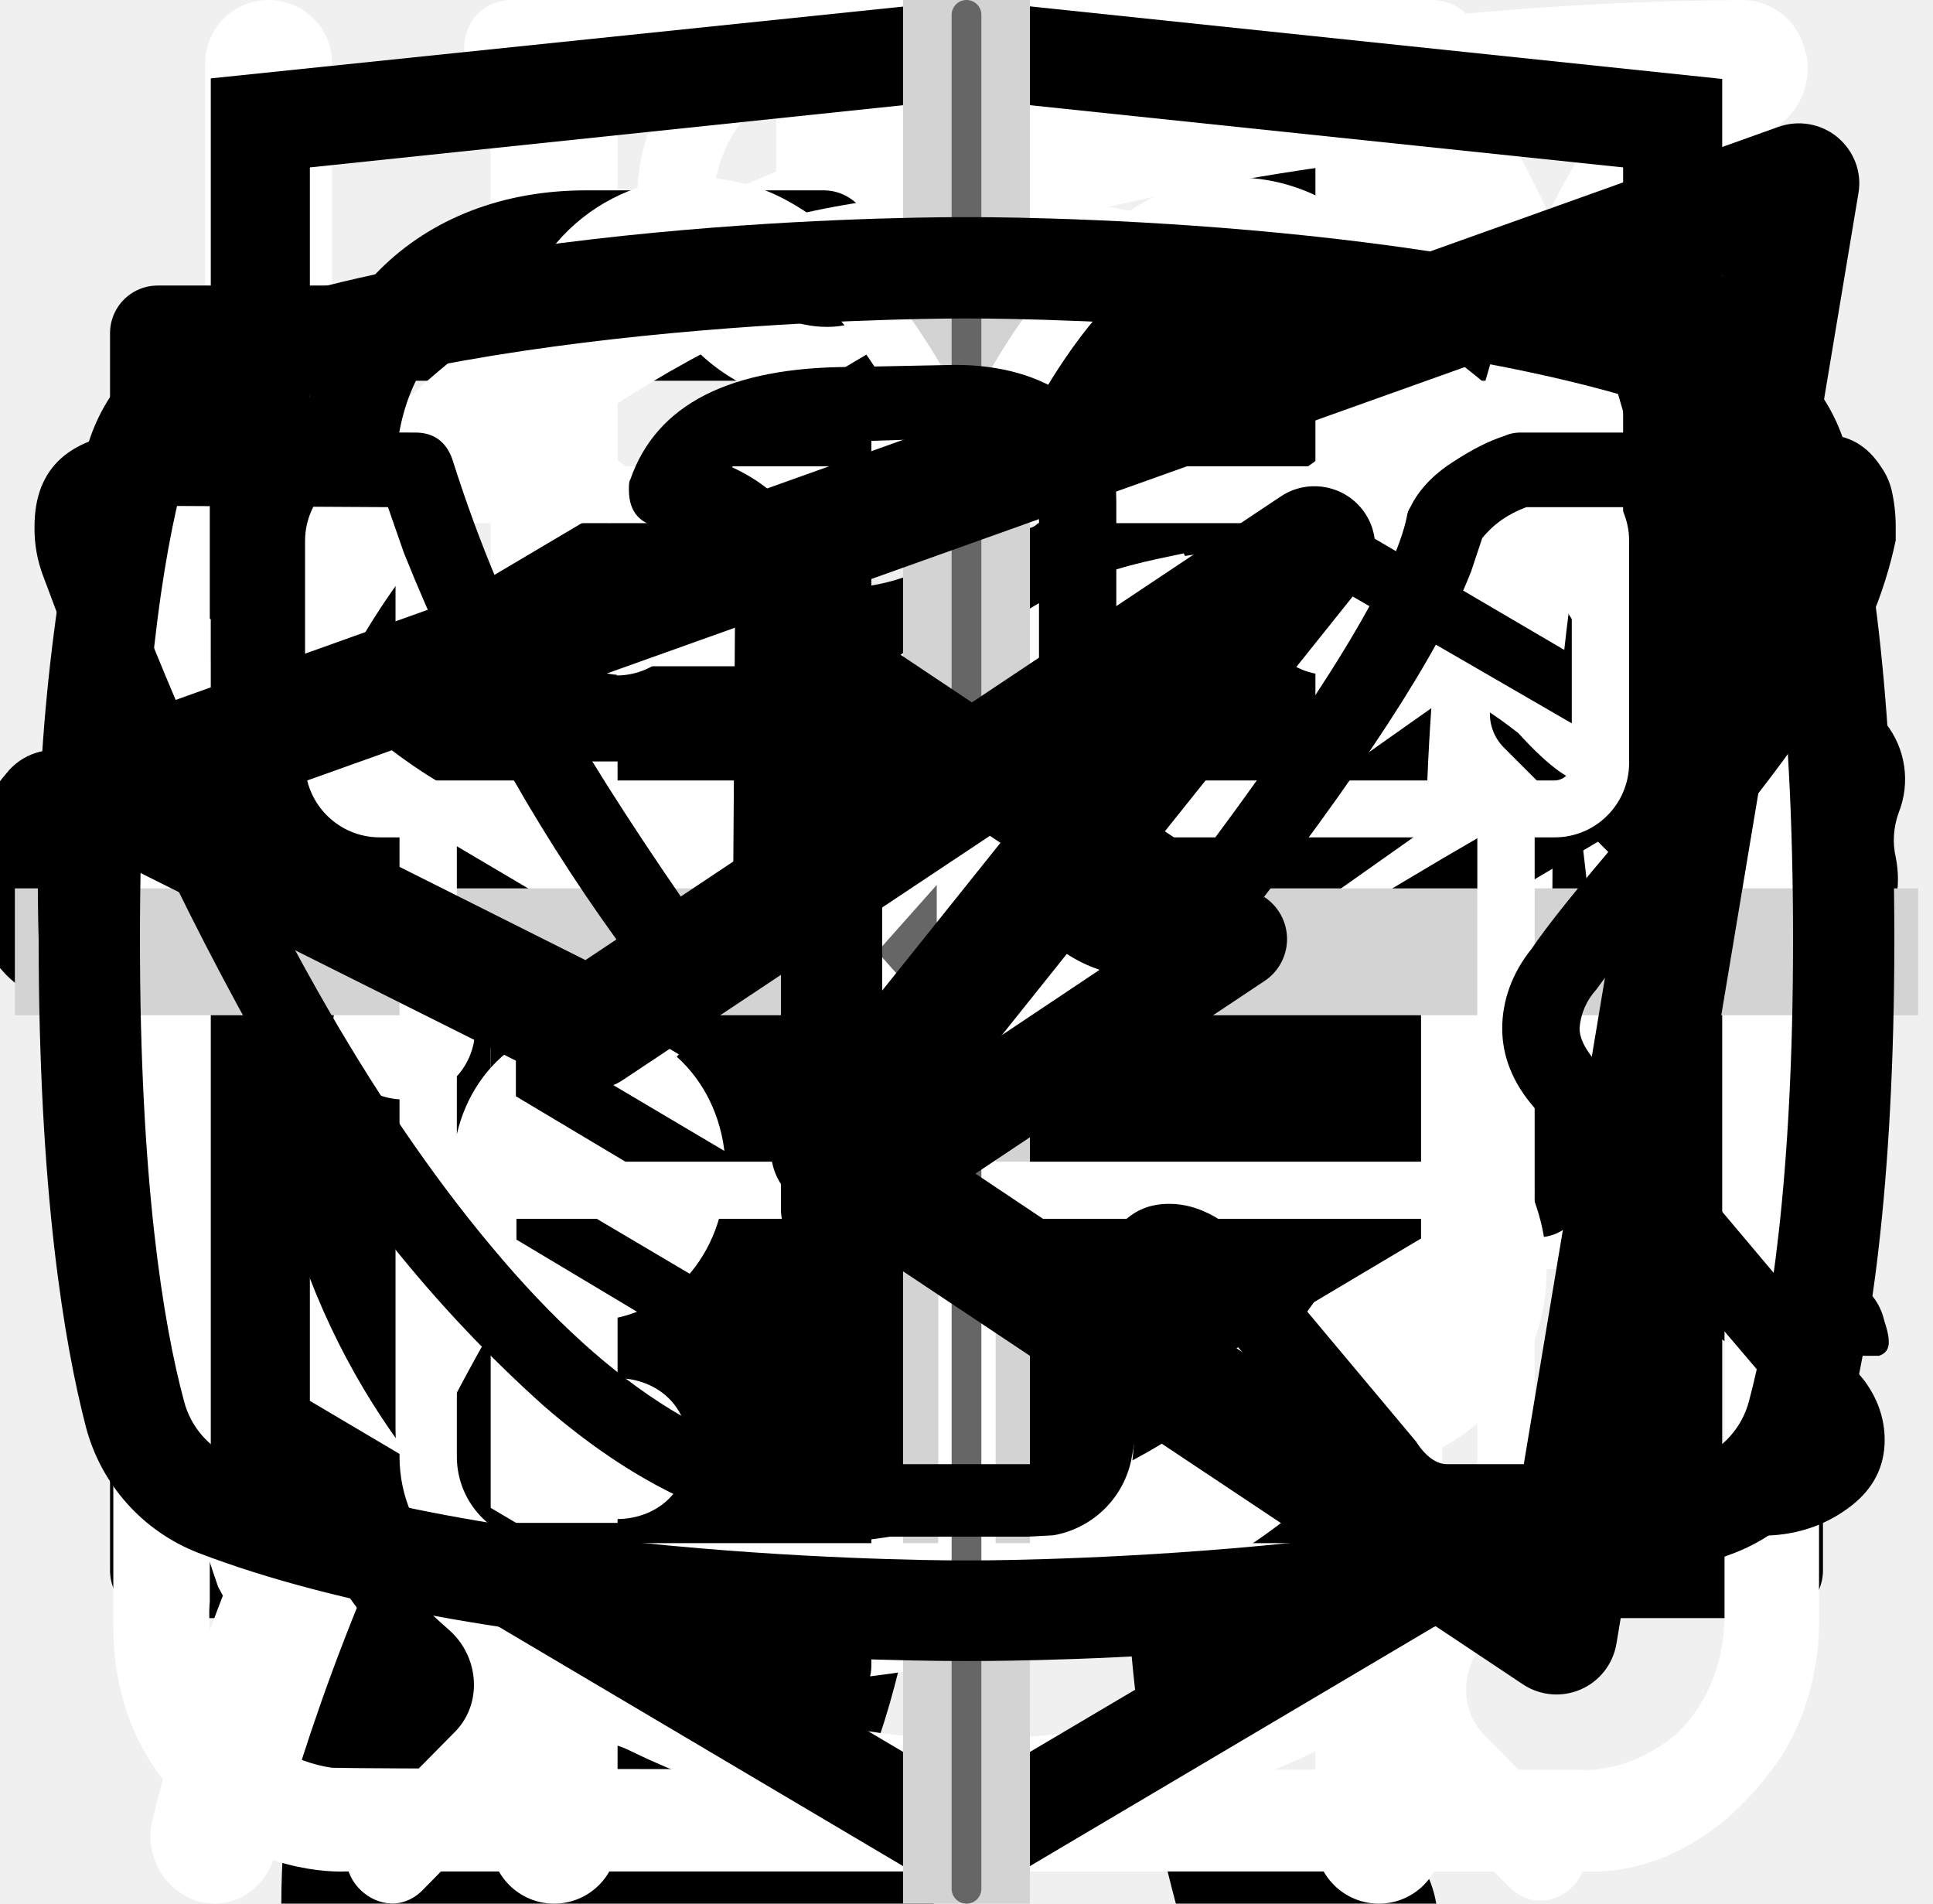
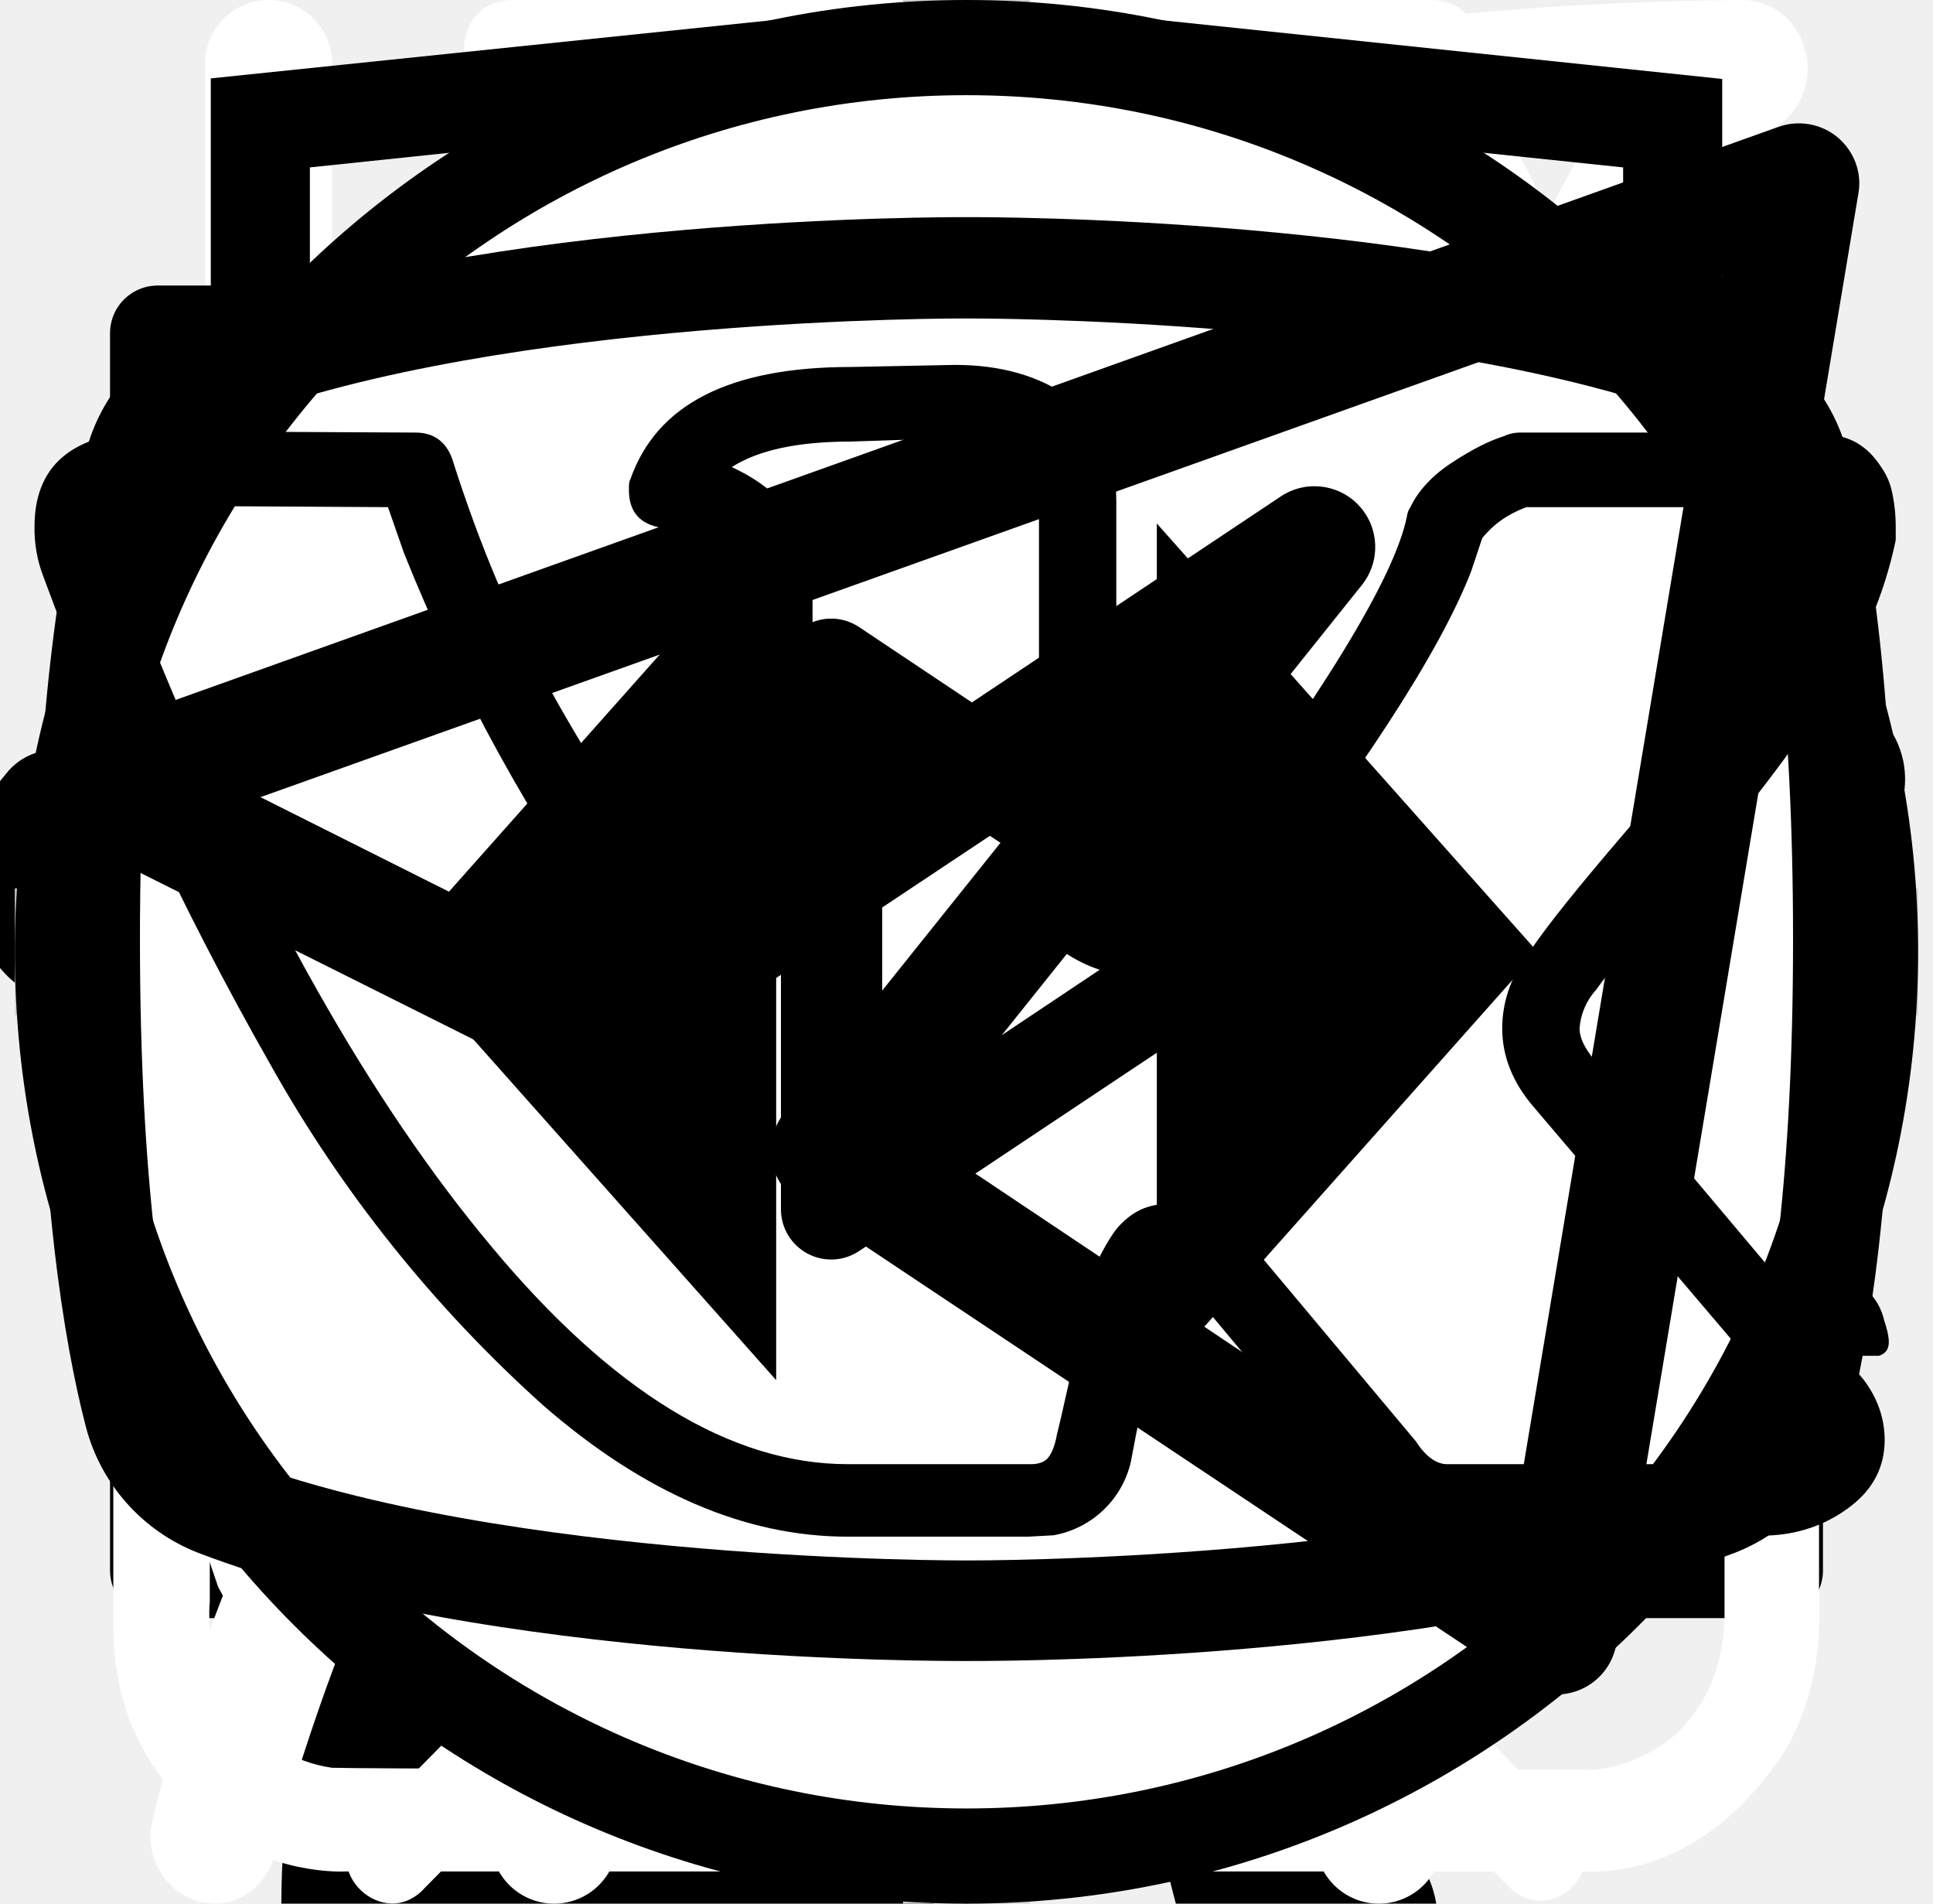
<svg xmlns="http://www.w3.org/2000/svg">
  <style>:root svg:not(:target){display:none}</style>
  <svg viewBox="0 0 67 28" fill="none" id="cat-pro">
    <g clip-path="url(#cat-pro_0)">
      <path d="M60.56 2.88a7.6 7.6 0 0 1 2.25-2.3c.5-.35.8-.35 1.1.3.4.95.75 1.95.45 3a1.14 1.14 0 0 0 .2 1.05c.3.4.55.8.8 1.15a3.13 3.13 0 0 1 .45 3.1c-.18.5-.22 1.03-.1 1.55.1.5.1 1 0 1.5a1.87 1.87 0 0 1-1.35 1.6 2.6 2.6 0 0 0-1.6 1 .53.53 0 0 1-.45.25c-.6.1-2.1-1.25-2.1-1.85v-.3c.05-1.8-.05-1.95-1.7-2.7a2.2 2.2 0 0 1-.9-.6c-.3-.4-.7-.35-1.15-.2-.45.15-.7.45-.65.95.15 1.2.2 2.43.15 3.65 0 .14.04.27.1.4 1.55 2.25 2.15 4.9 2.9 7.45.6 1.95 1.7 3 3.7 3.15.32.02.64.07.95.15a2.08 2.08 0 0 1 1.7 1.6c.35 1.05.15 1.3-.9 1.3h-3.25c-.42.02-.83-.12-1.15-.4a5.86 5.86 0 0 0-1.7-1 3.63 3.63 0 0 1-1.7-1.3 14.3 14.3 0 0 0-2-2.25c-1.4-1.45-2.9-2.85-4.2-4.35a5.69 5.69 0 0 1-1.6-3.8c0-.45-.1-.65-.6-.45a.96.96 0 0 1-.5.15c-1.4 0-2.1.85-2.6 2.1-.45 1.05-1.05 2.05-1.6 3.1a5.2 5.2 0 0 0-.5 2.1c0 1.2.3 1.6 1.4 2 .7.25 1.35.5 1.7 1.2.4.8.3 1-.55 1.05h-3.4a.94.94 0 0 1-.95-.55l-.9-1.5a3.02 3.02 0 0 1-.35-2.7c.22-.87.23-1.78.05-2.65a4.21 4.21 0 0 1 .85-3.5c.3-.35.3-.5-.2-.6a25.03 25.03 0 0 1-5.95-2.1c-1.6-.6-1.9-.5-2.35 1.15-.4 1.4-.8 2.8-1.1 4.25-.35 1.6.05 3.1.55 4.6.2.6.8.55 1.25.7 1 .3 1.85.7 2.25 1.75.35.8.3.9-.55.9-.85 0-1.7-.05-2.6 0-.76.01-1.5-.23-2.1-.7-2.4-1.6-3.1-4.05-3.3-6.7-.1-1.65-1-2.95-2.05-4.2-.2-.25-.4-.35-.7-.15-1.07.59-2.2 1.1-3.35 1.5a13.36 13.36 0 0 0-6.1 4.4 5.32 5.32 0 0 0-1.1 2.55c-.15.9.1 1.3 1 1.55s1.35.75 1.45 1.7c.05.4-.1.6-.5.6h-4.05a.82.82 0 0 1-.65-.4 4.28 4.28 0 0 1-.95-2.75 25.3 25.3 0 0 1 .45-5.15 3.15 3.15 0 0 1 1.7-2.4c2.95-1.4 4.5-4.05 5.9-6.8.3-.55.05-.65-.45-.6-1.4.2-2.73.74-3.85 1.6a35.31 35.31 0 0 0-4.15 3.55 8.33 8.33 0 0 1-5.15 2.45c-3.65.2-5.35-1.85-5.2-5.15.03-1.13.46-2.2 1.2-3.05a2.13 2.13 0 0 1 2.25-.75c.75.2.95.6.65 1.35-.15.3-.35.55-.5.85-.22.3-.39.64-.5 1-.55 1.5.2 2.55 1.75 2.7 1.65.15 3-.55 4.25-1.55 1.5-1.2 2.85-2.6 4-4.15a10.4 10.4 0 0 1 7.2-4.05c1.15-.15 2.15-.65 3.25-.95a20.7 20.7 0 0 1 6.35-.9 6.5 6.5 0 0 0 2.9-.55c2.45-1 5-1 7.55-.5 2 .4 4 .9 5.95 1.4 1.16.21 2.35.18 3.5-.1 2.2-.56 4.44-.9 6.7-1a9.08 9.08 0 0 1 4.3.85c1 .45 1 .45.75 1.4Z" fill="#000" />
    </g>
    <defs>
      <clipPath id="cat-pro_0">
        <path fill="#fff" d="M0 0h67v28h-67z" />
      </clipPath>
    </defs>
  </svg>
  <svg viewBox="0 0 36 50" fill="none" id="cat-slim">
    <g clip-path="url(#cat-slim_0)">
      <path d="M28.2 0h-.2c-.32.19-.59.47-.74.82a8.03 8.03 0 0 0-.67 1.76.84.84 0 0 1-.76.69 3.77 3.77 0 0 0-2.69 1.95c-.37.66-.69 1.35-.95 2.06-.73 1.9-1.29 3.85-1.98 5.77-.32.87-.34.87-1.32.87-1.16 0-1.08-.18-1.1 1.1 0 .41.13.62.56.6.13 0 .33-.07.39.1.05.18-.13.26-.23.36a4.63 4.63 0 0 1-2.23 1.26c-.97.26-1.97.47-2.92.79-2.45.82-4.7 1.96-6.46 3.9a14.44 14.44 0 0 0-2.44 4.04c-1.89 4.46-2.8 9.15-3.51 13.88a97.06 97.06 0 0 0-.75 6.7c-.1 1.1-.2 2.23-.2 3.35h17.14c.03-.23-.01-.46-.12-.66a2.58 2.58 0 0 0-1.97-1.58c-.36-.08-.4-.2-.18-.48.36-.48.64-1.02.82-1.6.84-2.47 1.16-5.06 1.57-7.62.23-1.96.83-3.85 1.77-5.59a11.13 11.13 0 0 1 2.87-3.28c.43-.32.45-.32.52.23.05.36.06.74.09 1.11a48.2 48.2 0 0 1-.1 7.31c-.2 1.88-.22 3.78-.07 5.67.2 2.2.59 4.36 1.16 6.49h6.84a2.8 2.8 0 0 0-2.18-2.29c-.64-.1-1.3-.07-1.93.1-.31.08-.44 0-.46-.33-.22-2.73-.04-5.47.51-8.16a91.8 91.8 0 0 0 1.57-9.37c.14-1.27.54-2.5 1.18-3.6.6-1.1 1.14-2.23 1.74-3.33a3.03 3.03 0 0 0 .22-2.67c-.14-.37-.27-.74-.44-1.1-.52-1-1.03-2-1.5-3-.26-.52-.2-.59.36-.6.84 0 .84 0 .86-.85v-.34c0-.35-.14-.55-.52-.51h-.78c-.36 0-.46-.15-.37-.52a3.22 3.22 0 0 1 2.64-2.28 11.3 11.3 0 0 1 3.4.22.51.51 0 0 0 .65-.33 40 40 0 0 1 .66-1.55.52.52 0 0 0-.05-.58c-1.65-2.1-3.43-4.05-5.87-5.3a.77.77 0 0 1-.45-.58 9.8 9.8 0 0 0-.65-2.14 1.8 1.8 0 0 0-.73-.89Z" fill="#000" />
    </g>
    <defs>
      <clipPath id="cat-slim_0">
        <path fill="#fff" d="M0 0h36v50h-36z" />
      </clipPath>
    </defs>
  </svg>
  <svg viewBox="0 0 26 30" fill="none" id="icon-eat">
    <path fill-rule="evenodd" clip-rule="evenodd" d="M19.12.08a1 1 0 0 1 1.09.21c.9.91 2.1 2.88 3.06 5.92a42.6 42.6 0 0 1 1.73 12.79 1 1 0 0 1-1 1h-3.5v9a1 1 0 1 1-2 0v-28a1 1 0 0 1 .62-.92Zm1.38 17.92h2.5a39.62 39.62 0 0 0-1.64-11.19 22.4 22.4 0 0 0-.86-2.3v13.49Zm-14-18a1 1 0 0 1 1 1v28a1 1 0 1 1-2 0v-28a1 1 0 0 1 1-1Z" fill="#fff" />
    <path fill-rule="evenodd" clip-rule="evenodd" d="M2 0a1 1 0 0 1 1 1v5.5c0 .56.2 1.32.7 1.92.48.56 1.31 1.08 2.8 1.08a1 1 0 1 1 0 2 5.41 5.41 0 0 1-4.33-1.8 5.07 5.07 0 0 1-1.17-3.2v-5.5a1 1 0 0 1 1-1Z" fill="#fff" />
    <path fill-rule="evenodd" clip-rule="evenodd" d="M11 0a1 1 0 0 0-1 1v5.5c0 .56-.2 1.32-.7 1.92-.48.56-1.31 1.08-2.8 1.08a1 1 0 0 0 0 2 5.4 5.4 0 0 0 4.33-1.8 5.07 5.07 0 0 0 1.17-3.2v-5.5a1 1 0 0 0-1-1Z" fill="#fff" />
  </svg>
  <svg viewBox="0 0 20 20" fill="none" id="icon-email">
    <path d="M1.5 8.5v8h17v-8m-17-5h17v2l-8.5 6-8.5-6v-2Z" stroke="#000" stroke-linecap="round" stroke-linejoin="round" />
  </svg>
  <svg viewBox="0 0 25 28" fill="none" id="icon-leaf">
    <path d="M24.84.77a.95.95 0 0 0-.9-.77h-.01c-4.94.03-16.95.92-21.8 8.38-2.51 3.88-2.73 8.91-.64 14.96l.07.13a25.93 25.93 0 0 0-1.04 3.32 1 1 0 0 0 .72 1.19l.2.02c.43 0 .81-.32.9-.79.03-.1 2.42-10.37 10.86-16.38.43-.3.55-.93.26-1.38a.9.9 0 0 0-1.3-.28c-4.79 3.4-7.74 8-9.47 11.65-1.24-4.57-.92-8.37.99-11.3 3.74-5.76 12.62-7.15 17.98-7.45-1.16 1.8-2.41 5.1-2.41 10.93 0 3.12-.83 5.52-2.47 7.14-2.62 2.6-6.88 2.83-10 2.58-.51-.04-.96.38-1 .93-.04.55.35 1.03.86 1.07.63.05 1.3.08 1.99.08 3.17 0 6.86-.66 9.42-3.2 2.04-2 3.07-4.9 3.07-8.6 0-9.1 3.22-11.1 3.23-11.1.4-.21.6-.68.5-1.13Z" fill="#fff" />
  </svg>
  <svg viewBox="0 0 20 20" fill="none" id="icon-phone">
    <path d="M10 10h8.5m0 0-2.5-2.5m2.5 2.5-2.5 2.5m-7.5-10v5h-3v5h3v5h-2.5c-1.5 0-2.5-1-2.5-2.5v-10c0-1.5 1-2.5 2.5-2.5h2.5Z" stroke="#000" stroke-linecap="round" stroke-linejoin="round" />
  </svg>
  <svg viewBox="0 0 27 31" fill="none" id="icon-watch">
    <path d="M6.12 0c-1.07 0-1.07 1.58 0 1.58h6.67v1.6a13.21 13.21 0 0 0-12.23 13.3c0 4.02 1.75 7.64 4.52 10.07.48.43.54 1.18.1 1.64l-1.53 1.55c-.75.69.36 1.75 1.03 1l2-2.03c.36-.34.88-.43 1.32-.21a12.79 12.79 0 0 0 11.1.06c.43-.21.96-.13 1.3.21l1.95 1.97c.68.64 1.66-.31 1.04-1l-1.45-1.48c-.45-.45-.38-1.2.1-1.63a13.47 13.47 0 0 0 4.62-10.16 13.2 13.2 0 0 0-12.27-13.28v-1.6h6.67c1.06 0 1.06-1.59 0-1.59h-14.94Zm-4.12 16.47c0-6.53 5.2-11.82 11.6-11.82 6.41 0 11.6 5.3 11.6 11.82 0 6.55-5.19 11.85-11.6 11.85-6.4 0-11.6-5.3-11.6-11.85Zm10.8-8.09c0-1.1 1.66-1.1 1.66 0v8.63c0 .23-.09.44-.25.6a.86.86 0 0 1-.6.25.82.82 0 0 1-.57-.23.8.8 0 0 1-.24-.56v-8.69Zm-5 2.62c.31 0 .61-.12.83-.34a1.14 1.14 0 0 0-.82-1.96c-.3.02-.56.16-.75.37a1.14 1.14 0 0 0 .75 1.92Zm11.6 0c.31 0 .6-.12.82-.34a1.14 1.14 0 0 0-.82-1.96 1.14 1.14 0 0 0 0 2.29Zm-10.43 12.59c0 1.53-2.33 1.53-2.33 0s2.33-1.53 2.33 0Zm4.64 3.44a1.18 1.18 0 0 0 1.17-.68 1.14 1.14 0 0 0-.7-1.56 1.17 1.17 0 0 0-1.22.32 1.14 1.14 0 0 0 .75 1.92Zm-8.12-10.39a1.14 1.14 0 0 1-.69 1.17 1.17 1.17 0 0 1-1.57-.7 1.14 1.14 0 0 1 .32-1.2 1.17 1.17 0 0 1 1.94.73Zm17.39 1.15a1.17 1.17 0 0 0 1.17-.68 1.14 1.14 0 0 0-.7-1.55 1.17 1.17 0 0 0-1.22.32 1.14 1.14 0 0 0 .75 1.91Zm-2.32 5.8c0 1.53-2.32 1.53-2.32 0s2.32-1.53 2.32 0Z" fill="#fff" />
  </svg>
  <svg viewBox="0 0 27 29" fill="none" id="icon-water">
    <path d="M11.38 0c-1.64 0-2.9 1.36-2.9 3.08s1.26 3.08 2.9 3.08c1.63 0 2.9-1.36 2.9-3.08s-1.27-3.08-2.9-3.08Zm0 1.18c1 0 1.72.84 1.72 1.9 0 1-.8 1.9-1.72 1.9-1 0-1.73-.84-1.73-1.9 0-1 .78-1.9 1.72-1.9Zm-10.88 23.56c0 1.18.4 2.18 1.36 3 1 .84 2.17.77 2.17.77h19.04c.77 0 1.8-.38 2.62-1.45.85-1 .8-2.36.8-2.36v-17.21c0-.44-.12-.6-.75-.6-.64 0-.69.27-.69.59v17.22c-.02.3-.07 1.08-.74 1.72-.74.62-1.45.54-1.45.54s-18.13 0-19.03-.03a2.14 2.14 0 0 1-1.45-.9c-.51-.73-.41-1.63-.41-1.63v-17.22c0-.46-.24-.64-.73-.64s-.74.18-.74.58v17.62Zm16.31-16.31c-1.08.23-2.17.38-4.26 2.35-2.08 2-3.62 1.9-5.16 1.82-1.54-.1-3.17-1.54-3.45-1.9-.33-.36-.9-.12-1.08.11-.16.24-.16.64.1 1 1.27 1.18 2.45 2.08 4.72 2.26a7.5 7.5 0 0 0 5.89-2.26c1.45-1.45 2.17-1.72 3.26-1.9a6.3 6.3 0 0 1 5.08 1.26c1 1.1 1.26.78 1.54.48.54-.72-.23-1.27-1.1-1.9a7.24 7.24 0 0 0-5.52-1.28l-.02-.04Zm-9.06 7.16c-1.18 0-2.08 1-2.08 2.26 0 1.27.9 2.27 2.08 2.27 1.18 0 2.08-1 2.08-2.27s-.9-2.26-2.08-2.26Zm11.78.78c-1.54 0-2.8 1.36-2.8 2.99 0 1.63 1.26 2.99 2.8 2.99 1.54 0 2.81-1.36 2.81-3 0-1.62-1.27-2.98-2.8-2.98Zm0 1.45c.8 0 1.45.7 1.45 1.54a1.5 1.5 0 0 1-1.45 1.54c-.8 0-1.45-.7-1.45-1.54 0-.86.65-1.54 1.45-1.54Z" fill="#fff" />
  </svg>
  <svg viewBox="0 0 28 34" id="logo-html">
    <path d="m14.14.02-.14-.02-13.5 1.4v24.61l13.5 7.99 13.5-7.99v-24.6l-13.36-1.4Zm11.6 25-11.74 6.94-11.73-6.94v-10.1l11.68 6.93.02 1.25-8.02-4.75v1.23l8.04 4.8.02 1.3-8.05-4.76v1.22l8.04 4.81 8.12-4.83v-5.21l3.62-2.15v10.26Zm0-11.57-3.23 1.88-1.48.88-7.06-4.19-.01 1.23 6.04 3.57-.06.03-.13.07-.86.5-4.98-2.95-.01 1.22 3.93 2.33-.93.61-.02.01-2.97-1.74-.01 1.23 1.94 1.13-1.98 1.19-11.62-6.87 11.63-6.96 11.8 6.83Zm0-1.22-11.8-6.92-11.67 6.91v-9.23l11.73-1.23 11.73 1.23v9.24Z" />
  </svg>
+   <svg viewBox="0 0 26 26" fill="none" id="mark">
+     <path d="m11 17.72-5.7-6.45-1.05 1.19 6.75 7.63 11.25-12.72-1.05-1.28-10.2 11.63Z" fill="#68B738" />
+   </svg>
  <svg viewBox="0 0 30 30" fill="none" id="plus">
    <path stroke="#D3D3D3" stroke-width="2" d="M15 0v30m15-15h-30" />
  </svg>
  <svg viewBox="0 0 78 81" fill="none" id="present">
    <path d="M64.02 35.63h-49.99a3.18 3.18 0 0 1-3.18-3.16v-9.47a3.18 3.18 0 0 1 3.18-3.16h49.98a3.17 3.17 0 0 1 3.19 3.16v9.47a3.17 3.17 0 0 1-3.18 3.16Zm-49.99-13.37c-.4 0-.74.34-.74.74v9.47c0 .4.33.74.74.74h49.98c.41 0 .75-.33.75-.74v-9.47c0-.4-.34-.74-.75-.74h-49.98Z" fill="#fff" />
    <path d="M57.04 68.08h-36.04a6.11 6.11 0 0 1-6.13-6.09v-27.57c0-.67.55-1.21 1.22-1.21.68 0 1.22.54 1.22 1.21v27.57a3.68 3.68 0 0 0 3.69 3.67h36.04a3.68 3.68 0 0 0 3.7-3.67v-27.57a1.22 1.22 0 0 1 2.44 0v27.57a6.11 6.11 0 0 1-6.14 6.1Z" fill="#fff" />
    <path d="M39.02 68.08c-.67 0-1.22-.54-1.22-1.2v-32.46c0-.67.55-1.21 1.22-1.21.68 0 1.22.54 1.22 1.21v32.45c0 .67-.54 1.21-1.22 1.21Zm-15.21-45.82a7.81 7.81 0 0 1-3.17-10.6 7.9 7.9 0 0 1 10.66-3.16c5.82 3.13 8.96 11.86 9.09 12.23l-2.3.8c-.03-.08-2.96-8.22-7.95-10.9a5.45 5.45 0 0 0-7.36 2.17 5.4 5.4 0 0 0 2.2 7.33l-1.17 2.13Z" fill="#fff" />
    <path d="m54.23 22.26-1.16-2.14a5.38 5.38 0 0 0-1.03-9.92 5.42 5.42 0 0 0-4.14.43c-4.98 2.68-7.91 10.82-7.94 10.9l-2.3-.8c.13-.37 3.27-9.1 9.08-12.23a7.86 7.86 0 0 1 11.29 9.1c-.6 2-1.95 3.66-3.8 4.66Zm7.72 29.6h-45.86c-.67 0-1.22-.55-1.22-1.21 0-.67.55-1.22 1.22-1.22h45.86a1.21 1.21 0 1 1 0 2.42Z" fill="#fff" />
  </svg>
-   <svg viewBox="0 0 40 256" fill="none" id="slider-control">
-     <rect x="18" width="4" height="256" rx="2" fill="#666666" />
-     <rect x="1" y="109" width="38" height="38" rx="19" fill="white" />
-     <rect x="1" y="109" width="38" height="38" rx="19" stroke="#666666" stroke-width="2" />
-     <path d="M16 119L8 128L16 137V119Z" fill="#666666" />
-     <path d="M32 128L24 119V137L32 128Z" fill="#666666" />
+   <svg viewBox="0 0 40 40" fill="none" id="slider-control">
+     <rect x="1" y="1" width="38" height="38" rx="19" fill="#fff" />
+     <rect x="1" y="1" width="38" height="38" rx="19" stroke="currentColor" stroke-width="2" />
+     <path d="m16 11-8 9 8 9v-18Zm16 9-8-9v18l8-9Z" fill="currentColor" />
  </svg>
  <svg viewBox="0 0 21 18" id="telegram">
    <path fill-rule="evenodd" clip-rule="evenodd" d="M19.96.15c.18.15.27.38.23.61l-2.63 15.76a.66.66 0 0 1-1.01.44l-7.88-5.25a.66.66 0 0 1-.15-.96l2.61-3.26-4.36 2.9a.66.66 0 0 1-.65.05l-5.26-2.63a.66.66 0 0 1 .08-1.2l18.38-6.57a.66.66 0 0 1 .64.11Zm-17.13 7.17 3.53 1.77 7.56-5.04a.66.66 0 0 1 .88.96l-4.8 6 6.43 4.3 2.28-13.66-15.88 5.67Z" />
  </svg>
  <svg viewBox="0 0 28 17" id="vkontakte">
    <path d="M.5 2.34c0-.86.52-1.32 1.55-1.38l3.97.02c.26 0 .44.13.53.38.4 1.26.86 2.34 1.37 3.25.5.92 1.17 1.97 1.99 3.16.07.15.18.23.34.23.13 0 .22-.06.3-.18l.07-.28.03-4.35c0-.3-.07-.5-.23-.6-.15-.1-.43-.18-.83-.23-.32-.05-.48-.23-.48-.55 0-.07 0-.12.02-.15.38-1.09 1.44-1.63 3.2-1.63l1.5-.03c.67 0 1.23.16 1.67.48.44.32.67.82.67 1.5v5.72c.12.08.24.12.34.12.27 0 .5-.15.7-.45 1.95-2.58 3-4.31 3.17-5.18a.3.3 0 0 1 .05-.13c.12-.25.33-.47.61-.65.29-.19.53-.31.75-.38a.55.55 0 0 1 .24-.05h4.13l.26.03c.36 0 .63.16.83.47.07.1.12.21.15.33a2.4 2.4 0 0 1 .06.55v.18a6.11 6.11 0 0 1-.94 2.2 23.4 23.4 0 0 1-1.93 2.53c-.79.9-1.27 1.5-1.47 1.78a.93.93 0 0 0-.24.56c0 .13.07.28.21.45l3.9 4.63c.2.26.31.56.31.88 0 .38-.16.7-.48.95-.32.25-.7.4-1.14.43l-.46.02h-4.04c-.02 0-.06 0-.11.02a.86.86 0 0 1-.1.01c-.4 0-.76-.16-1.1-.48-.12-.13-.96-1.12-2.5-2.97a1.39 1.39 0 0 0-.38-.32 38.47 38.47 0 0 0-.53 2.24l-.08.42a1.4 1.4 0 0 1-1.12 1.06l-.37.02h-2.61c-1.48 0-2.95-.63-4.41-1.9a19.3 19.3 0 0 1-3.96-4.95 47.51 47.51 0 0 1-3.28-7.05 1.92 1.92 0 0 1-.13-.73Zm16.01 6.51c-.37 0-.7-.1-1.01-.29a.9.9 0 0 1-.45-.79v-5.78c0-.34-.1-.58-.27-.72-.18-.14-.49-.21-.93-.21l-1.52.05c-.76 0-1.34.12-1.73.37.78.36 1.17.93 1.17 1.71v4.43a1.5 1.5 0 0 1-.53 1.04 1.6 1.6 0 0 1-1.07.42c-.53 0-.94-.24-1.22-.73a26.16 26.16 0 0 1-3.1-5.63l-.23-.66-3.55-.02c-.23 0-.36.01-.38.03-.03.03-.04.1-.04.22 0 .15.01.3.05.48l.56 1.4c1.49 3.64 3.11 6.51 4.86 8.6 1.75 2.1 3.47 3.15 5.16 3.15h2.66c.1 0 .19-.03.24-.09.05-.06.1-.17.13-.34l.06-.25.5-2.21c.15-.3.27-.5.38-.6.2-.2.42-.28.69-.28.43 0 .86.24 1.3.73l2.27 2.71c.14.22.3.33.45.33h4.4c.53 0 .8-.13.8-.38a.47.47 0 0 0-.08-.25l-3.87-4.55c-.3-.35-.45-.73-.45-1.13 0-.4.14-.8.43-1.16.23-.34.68-.9 1.34-1.67.67-.78 1.25-1.51 1.75-2.19.5-.68.82-1.3.98-1.85l.08-.33a.37.37 0 0 1-.02-.16.54.54 0 0 0-.03-.19h-4.18c-.27.1-.48.25-.64.45l-.16.48c-.45 1.16-1.6 2.94-3.5 5.36-.36.33-.8.5-1.3.5Z" />
  </svg>
  <svg viewBox="0 0 25 19" id="youtube">
    <path d="m16.35 8.8-5.24-3.5a.65.65 0 0 0-1.01.55v6.98a.65.65 0 0 0 1.01.54l5.24-3.49a.65.65 0 0 0 0-1.09Zm-4.94 2.8v-4.53l3.4 2.27-3.4 2.27Zm12.48-8.56a2.4 2.4 0 0 0-1.45-1.63c-3.72-1.43-9.69-1.41-9.94-1.41s-6.22-.02-9.94 1.4a2.4 2.4 0 0 0-1.45 1.64 25.32 25.32 0 0 0-.61 6.3c0 3.26.33 5.22.61 6.3a2.4 2.4 0 0 0 1.45 1.63c3.72 1.43 9.69 1.4 9.94 1.4h.08c.75 0 6.31-.04 9.86-1.4a2.4 2.4 0 0 0 1.45-1.64c.28-1.07.61-3.03.61-6.3 0-3.25-.33-5.22-.61-6.29Zm-1.27 12.27a1.1 1.1 0 0 1-.65.74c-3.5 1.34-9.4 1.32-9.47 1.32-.07 0-5.98.02-9.47-1.32a1.09 1.09 0 0 1-.65-.74c-.27-1-.57-2.85-.57-5.97 0-3.12.3-4.97.57-5.97a1.1 1.1 0 0 1 .65-.74c3.5-1.34 9.4-1.32 9.47-1.32.07 0 5.98-.02 9.47 1.32a1.1 1.1 0 0 1 .65.74c.27 1 .57 2.85.57 5.97 0 3.12-.3 4.96-.57 5.97Z" />
  </svg>
</svg>
